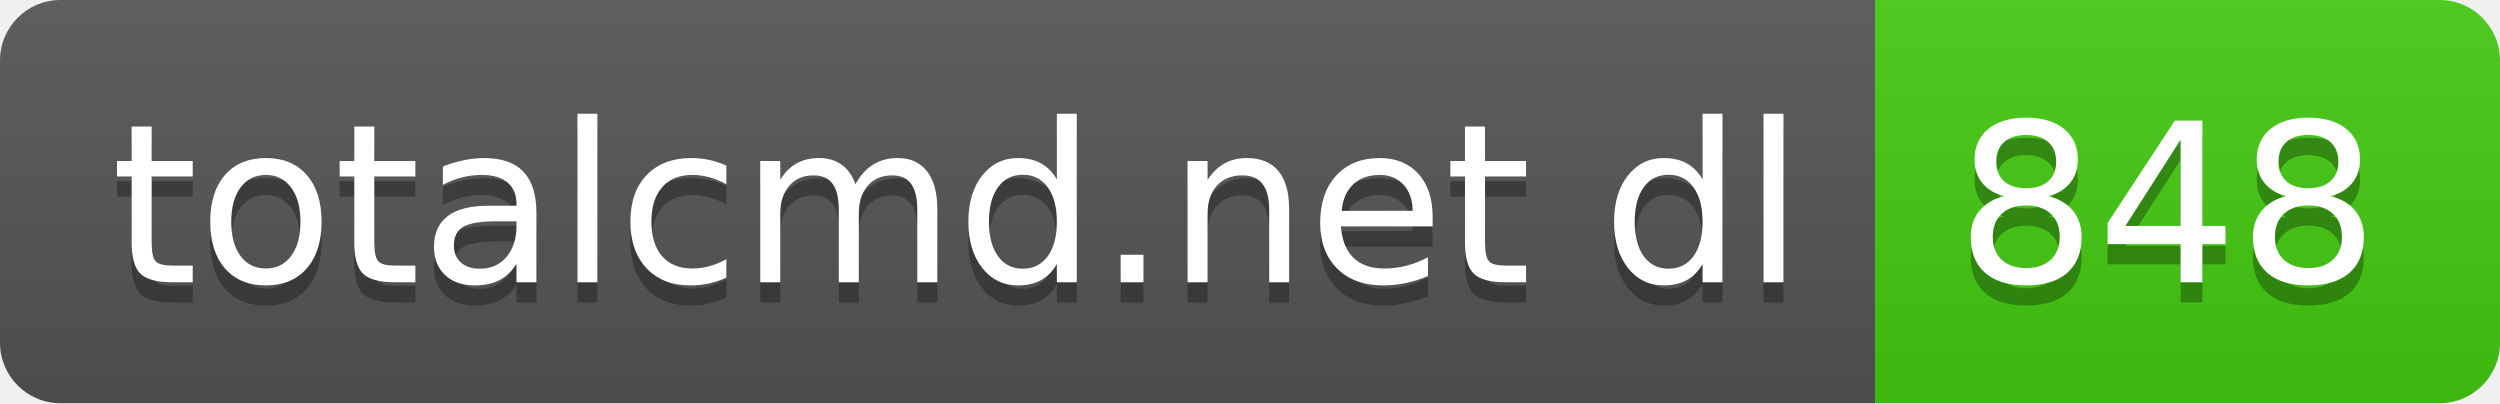
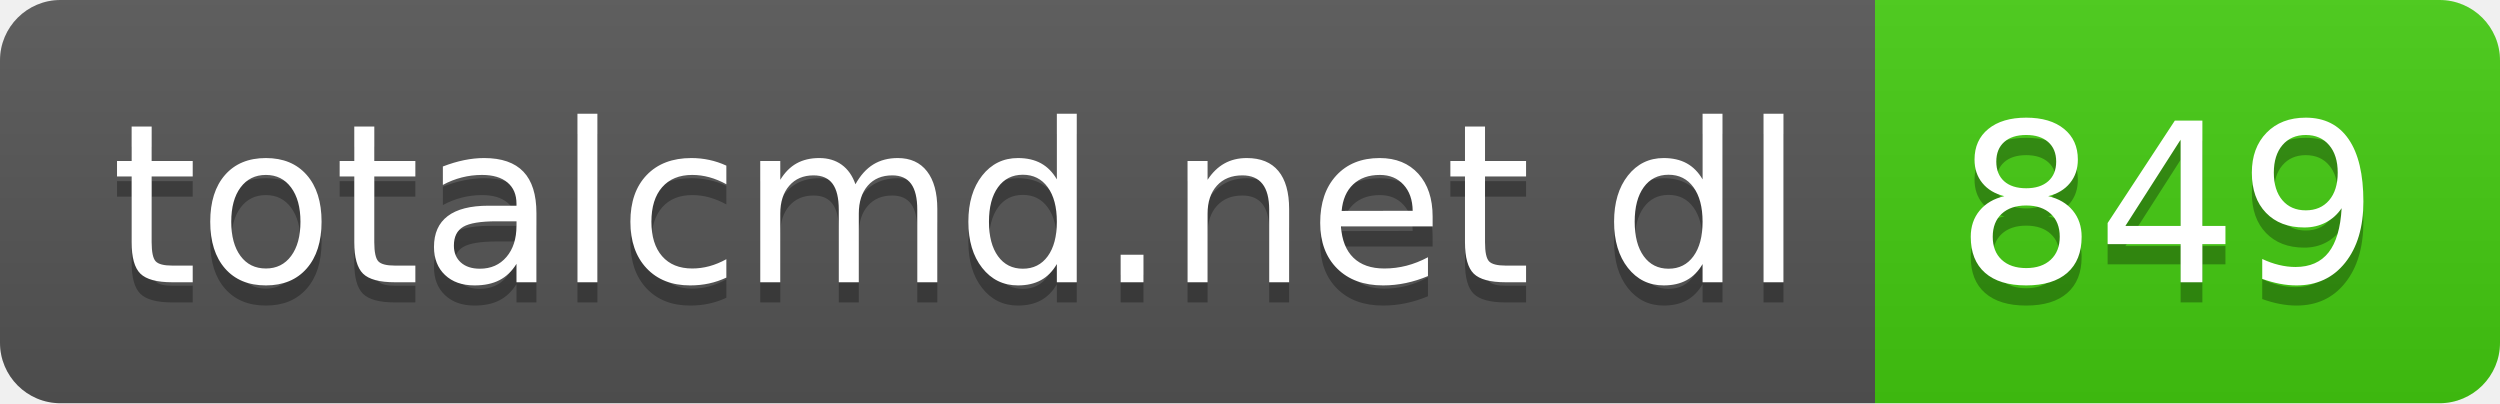
- <svg xmlns="http://www.w3.org/2000/svg" width="124" height="20" role="img" aria-label="totalcmd.net dl: 848">
+ <svg xmlns="http://www.w3.org/2000/svg" width="124" height="20" role="img" aria-label="totalcmd.net dl: 849">
  <linearGradient id="s" x2="0" y2="100%">
    <stop offset="0" stop-color="#bbb" stop-opacity=".1" />
    <stop offset="1" stop-opacity=".1" />
  </linearGradient>
  <clipPath id="r">
    <rect width="124" height="20" rx="3" fill="#fff" />
  </clipPath>
  <g clip-path="url(#r)">
    <rect width="93" height="20" fill="#555" />
    <rect x="93" width="31" height="20" fill="#4c1" />
    <rect width="124" height="20" fill="url(#s)" />
  </g>
  <g fill="#fff" text-anchor="middle" font-family="Verdana,Geneva,DejaVu Sans,sans-serif" text-rendering="geometricPrecision" font-size="110">
    <text aria-hidden="true" x="475" y="150" fill="#010101" fill-opacity=".3" transform="scale(.1)" textLength="830">totalcmd.net dl</text>
    <text x="475" y="140" transform="scale(.1)" fill="#fff" textLength="830">totalcmd.net dl</text>
-     <text aria-hidden="true" x="1075" y="150" fill="#010101" fill-opacity=".3" transform="scale(.1)" textLength="210">848</text>
-     <text x="1075" y="140" transform="scale(.1)" fill="#fff" textLength="210">848</text>
+     <text aria-hidden="true" x="1075" y="150" fill="#010101" fill-opacity=".3" transform="scale(.1)" textLength="210">849</text>
+     <text x="1075" y="140" transform="scale(.1)" fill="#fff" textLength="210">849</text>
  </g>
</svg>
